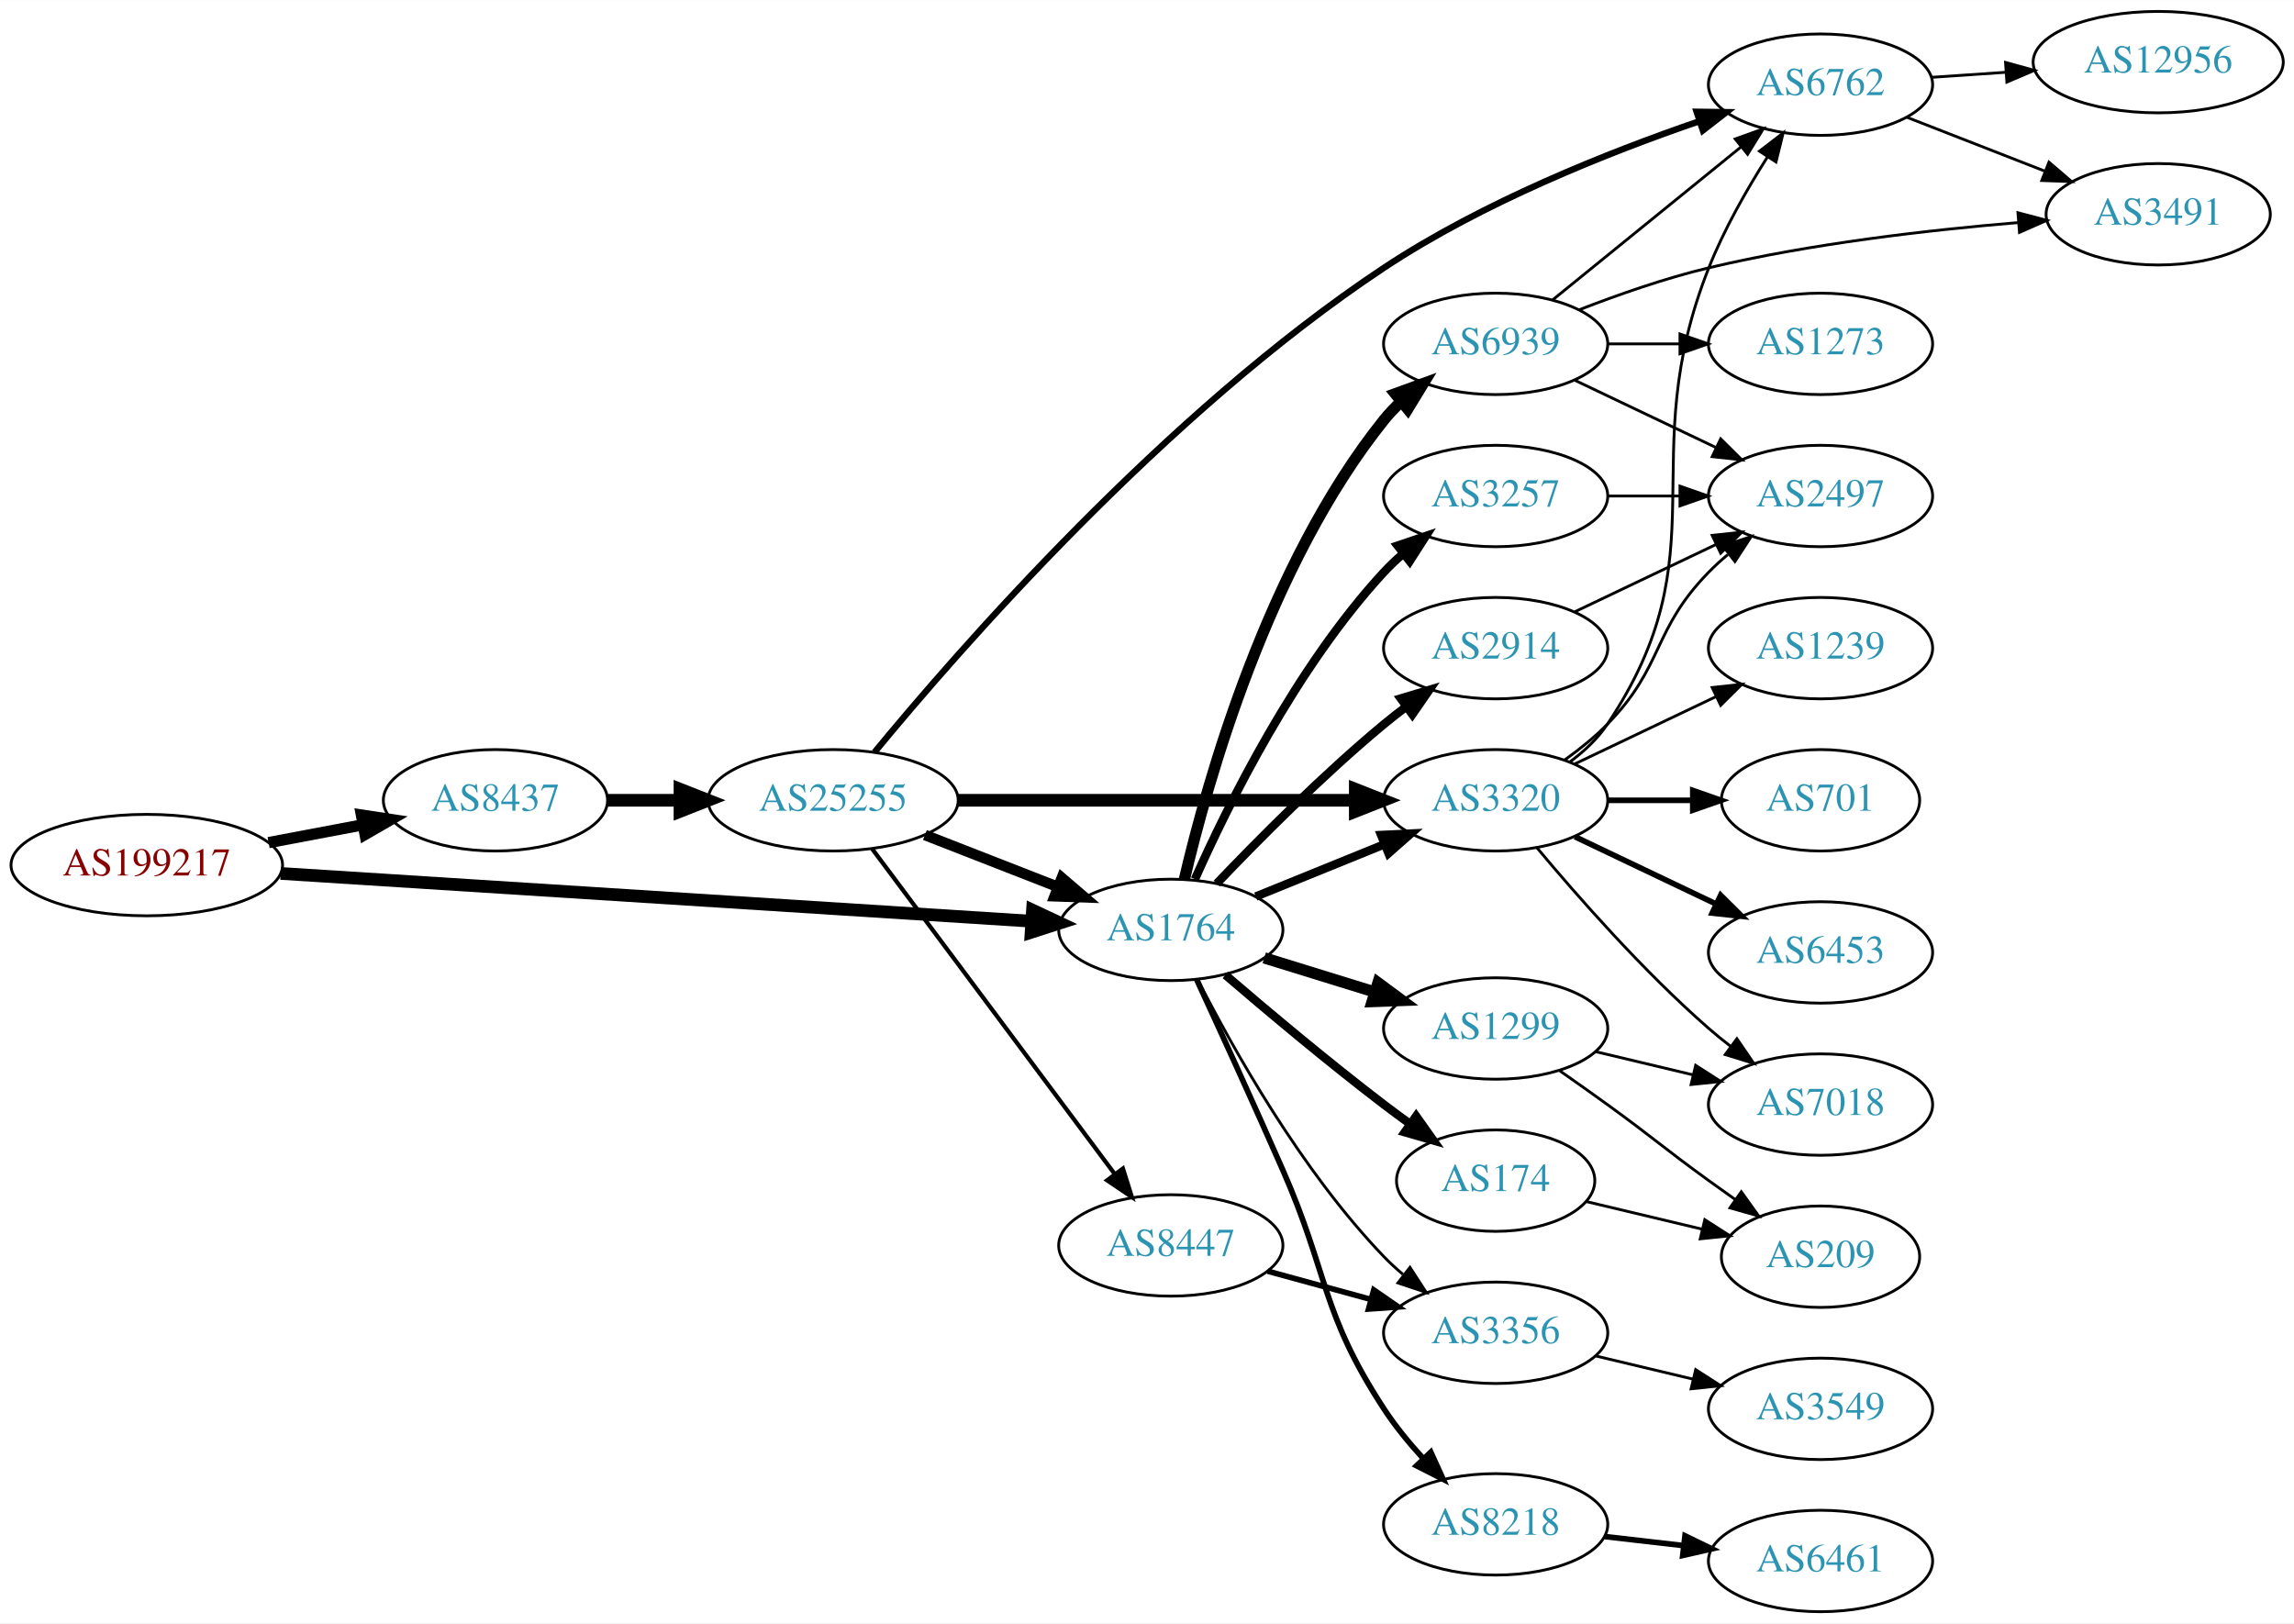
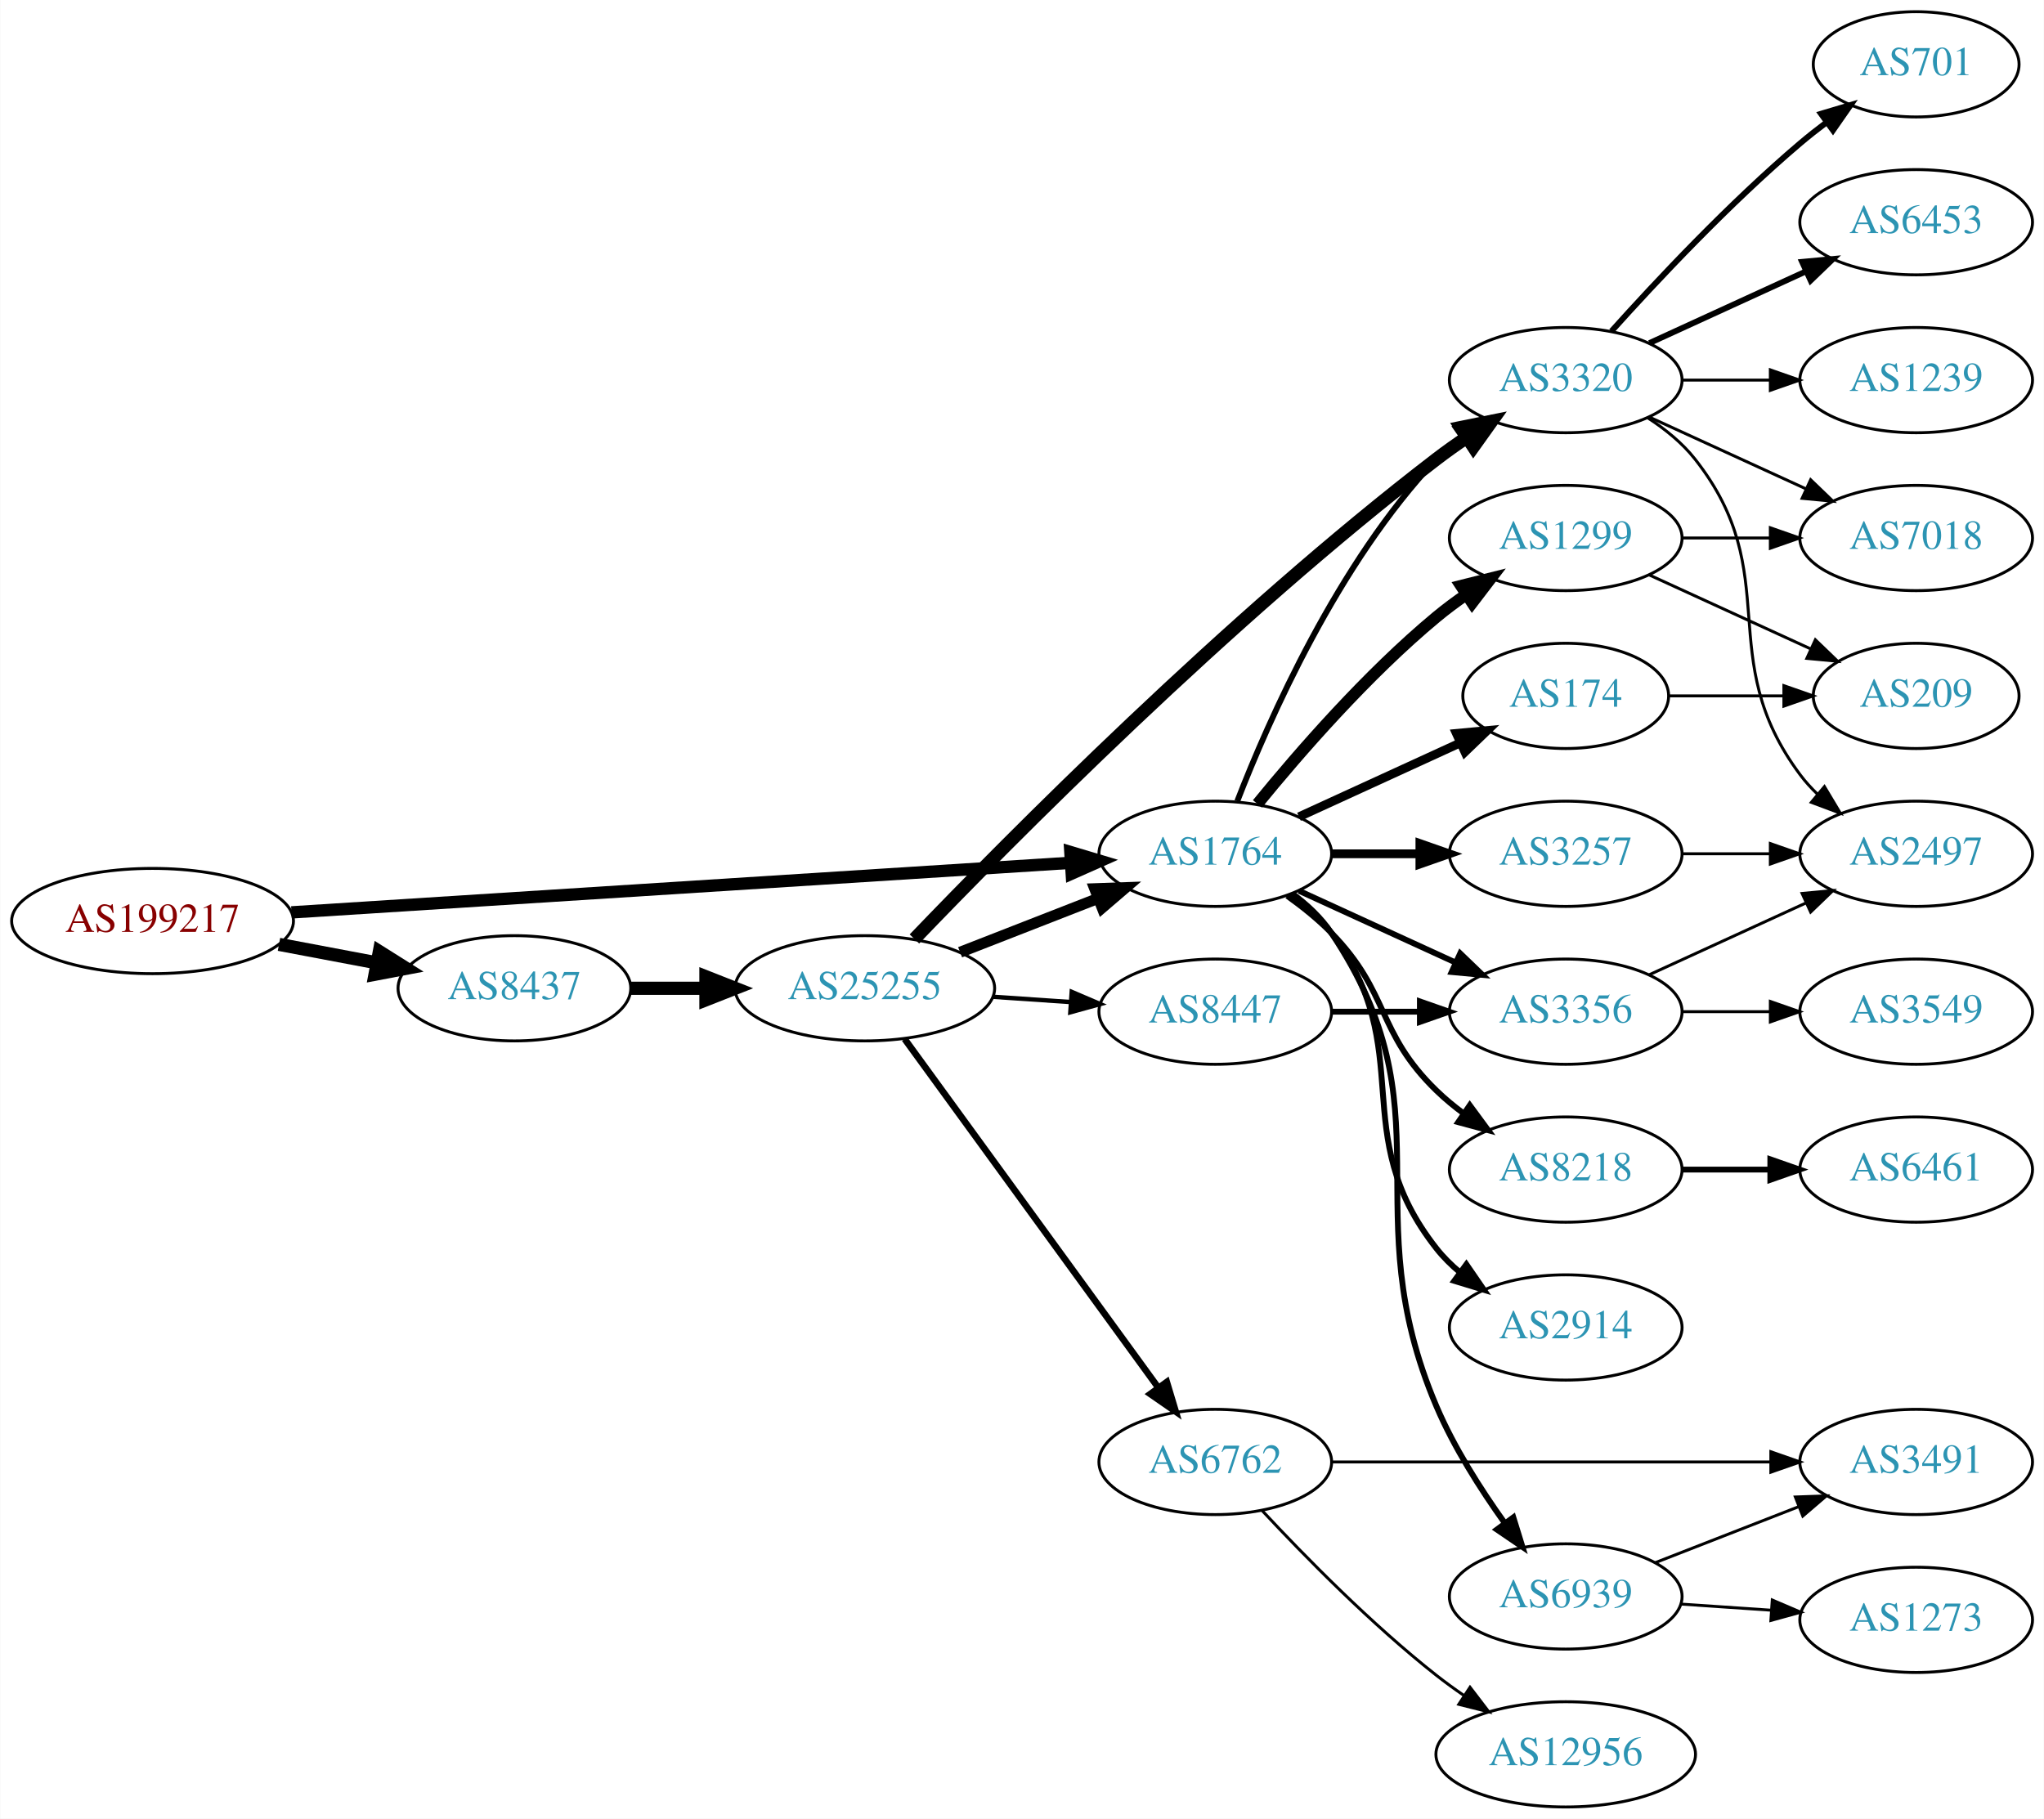
- <svg xmlns="http://www.w3.org/2000/svg" xmlns:xlink="http://www.w3.org/1999/xlink" width="814pt" height="576pt" viewBox="0.00 0.00 814.15 576.00">
-   <g id="graph0" class="graph" transform="scale(1 1) rotate(0) translate(4 572)">
-     <polygon fill="white" stroke="none" points="-4,4 -4,-572 810.148,-572 810.148,4 -4,4" />
+ <svg xmlns="http://www.w3.org/2000/svg" xmlns:xlink="http://www.w3.org/1999/xlink" width="699pt" height="622pt" viewBox="0.00 0.00 698.85 622.00">
+   <g id="graph0" class="graph" transform="scale(1 1) rotate(0) translate(4 618)">
+     <polygon fill="white" stroke="none" points="-4,4 -4,-618 694.855,-618 694.855,4 -4,4" />
    <g id="node1" class="node">
      <g id="a_node1">
        <a xlink:href="/asn/199217" xlink:title="AS199217 ~ IKARUS Security Software GmbH [AT]">
-           <ellipse fill="#ffffff" stroke="black" cx="48.096" cy="-265" rx="48.192" ry="18" />
-           <text text-anchor="middle" x="48.096" y="-261.3" font-family="Times,serif" font-size="14.00" fill="#880000">AS199217</text>
+           <ellipse fill="#ffffff" stroke="black" cx="48.096" cy="-303" rx="48.192" ry="18" />
+           <text text-anchor="middle" x="48.096" y="-299.3" font-family="Times,serif" font-size="14.00" fill="#880000">AS199217</text>
        </a>
      </g>
    </g>
    <g id="node2" class="node">
      <g id="a_node2">
        <a xlink:href="/asn/8437" xlink:title="AS8437 ~ Hutchison Drei Austria GmbH [AT]">
-           <ellipse fill="#ffffff" stroke="black" cx="171.838" cy="-288" rx="39.794" ry="18" />
-           <text text-anchor="middle" x="171.838" y="-284.3" font-family="Times,serif" font-size="14.00" fill="#2c94b3">AS8437</text>
+           <ellipse fill="#ffffff" stroke="black" cx="171.838" cy="-280" rx="39.794" ry="18" />
+           <text text-anchor="middle" x="171.838" y="-276.3" font-family="Times,serif" font-size="14.00" fill="#2c94b3">AS8437</text>
        </a>
      </g>
    </g>
    <g id="edge1" class="edge">
-       <path fill="none" stroke="black" stroke-width="4" d="M91.334,-272.98C102.165,-275.026 113.868,-277.237 124.877,-279.317" />
-       <polygon fill="black" stroke="black" stroke-width="4" points="124.272,-282.764 134.748,-281.182 125.571,-275.886 124.272,-282.764" />
+       <path fill="none" stroke="black" stroke-width="4.5" d="M91.334,-295.02C102.165,-292.974 113.868,-290.763 124.877,-288.683" />
+       <polygon fill="black" stroke="black" stroke-width="4.5" points="125.652,-292.544 134.748,-286.818 124.19,-284.806 125.652,-292.544" />
    </g>
    <g id="node3" class="node">
      <g id="a_node3">
        <a xlink:href="/asn/1764" xlink:title="AS1764 ~ NEXTLAYER-AS [AT]">
-           <ellipse fill="#ffffff" stroke="black" cx="411.523" cy="-242" rx="39.794" ry="18" />
-           <text text-anchor="middle" x="411.523" y="-238.3" font-family="Times,serif" font-size="14.00" fill="#2c94b3">AS1764</text>
+           <ellipse fill="#ffffff" stroke="black" cx="411.523" cy="-326" rx="39.794" ry="18" />
+           <text text-anchor="middle" x="411.523" y="-322.3" font-family="Times,serif" font-size="14.00" fill="#2c94b3">AS1764</text>
        </a>
      </g>
    </g>
    <g id="edge2" class="edge">
-       <path fill="none" stroke="black" stroke-width="4.5" d="M95.606,-262.04C164.246,-257.672 292.062,-249.538 361.896,-245.094" />
-       <polygon fill="black" stroke="black" stroke-width="4.5" points="362.446,-249.005 372.176,-244.44 361.946,-241.146 362.446,-249.005" />
+       <path fill="none" stroke="black" stroke-width="4.219" d="M95.606,-305.96C164.246,-310.328 292.062,-318.462 361.896,-322.906" />
+       <polygon fill="black" stroke="black" stroke-width="4.219" points="361.962,-326.609 372.176,-323.56 362.431,-319.241 361.962,-326.609" />
    </g>
    <g id="node4" class="node">
      <g id="a_node4">
        <a xlink:href="/asn/25255" xlink:title="AS25255 ~ ==&gt; TELE2 AUSTRIA &lt;== [AT]">
-           <ellipse fill="#ffffff" stroke="black" cx="291.681" cy="-288" rx="44.393" ry="18" />
-           <text text-anchor="middle" x="291.681" y="-284.3" font-family="Times,serif" font-size="14.00" fill="#2c94b3">AS25255</text>
+           <ellipse fill="#ffffff" stroke="black" cx="291.681" cy="-280" rx="44.393" ry="18" />
+           <text text-anchor="middle" x="291.681" y="-276.3" font-family="Times,serif" font-size="14.00" fill="#2c94b3">AS25255</text>
        </a>
      </g>
    </g>
    <g id="edge3" class="edge">
-       <path fill="none" stroke="black" stroke-width="4.5" d="M211.751,-288C219.853,-288 228.528,-288 237.055,-288" />
-       <polygon fill="black" stroke="black" stroke-width="4.5" points="237.332,-291.938 247.332,-288 237.332,-284.063 237.332,-291.938" />
-     </g>
-     <g id="node7" class="node">
-       <g id="a_node7">
-         <a xlink:href="/asn/3320" xlink:title="AS3320 ~ DTAG [DE]">
-           <ellipse fill="#ffffff" stroke="black" cx="526.816" cy="-288" rx="39.794" ry="18" />
-           <text text-anchor="middle" x="526.816" y="-284.3" font-family="Times,serif" font-size="14.00" fill="#2c94b3">AS3320</text>
-         </a>
-       </g>
-     </g>
-     <g id="edge14" class="edge">
-       <path fill="none" stroke="black" stroke-width="3" d="M441.699,-253.846C455.574,-259.48 472.352,-266.292 487.261,-272.346" />
-       <polygon fill="black" stroke="black" stroke-width="3" points="486.157,-275.675 496.739,-276.194 488.79,-269.189 486.157,-275.675" />
-     </g>
-     <g id="node8" class="node">
-       <g id="a_node8">
-         <a xlink:href="/asn/3356" xlink:title="AS3356 ~ Level 3 Parent, LLC [US]">
-           <ellipse fill="#ffffff" stroke="black" cx="526.816" cy="-99" rx="39.794" ry="18" />
-           <text text-anchor="middle" x="526.816" y="-95.3" font-family="Times,serif" font-size="14.00" fill="#2c94b3">AS3356</text>
-         </a>
-       </g>
-     </g>
-     <g id="edge16" class="edge">
-       <path fill="none" stroke="black" d="M421.063,-224.402C433.341,-200.3 457.771,-156.538 487.17,-126 489.245,-123.844 491.516,-121.753 493.884,-119.753" />
-       <polygon fill="black" stroke="black" points="496.405,-122.228 502.168,-113.337 492.119,-116.693 496.405,-122.228" />
-     </g>
-     <g id="node9" class="node">
-       <g id="a_node9">
-         <a xlink:href="/asn/3257" xlink:title="AS3257 ~ GTT [DE]">
-           <ellipse fill="#ffffff" stroke="black" cx="526.816" cy="-396" rx="39.794" ry="18" />
-           <text text-anchor="middle" x="526.816" y="-392.3" font-family="Times,serif" font-size="14.00" fill="#2c94b3">AS3257</text>
-         </a>
-       </g>
-     </g>
-     <g id="edge9" class="edge">
-       <path fill="none" stroke="black" stroke-width="3" d="M420.091,-259.996C431.71,-286.143 455.919,-335.197 487.17,-369 489.201,-371.197 491.44,-373.318 493.787,-375.339" />
-       <polygon fill="black" stroke="black" stroke-width="3" points="492,-378.384 502.032,-381.791 496.314,-372.872 492,-378.384" />
-     </g>
-     <g id="node10" class="node">
-       <g id="a_node10">
-         <a xlink:href="/asn/174" xlink:title="AS174 ~ Cogent Communications [US]">
-           <ellipse fill="#ffffff" stroke="black" cx="526.816" cy="-153" rx="35.194" ry="18" />
-           <text text-anchor="middle" x="526.816" y="-149.3" font-family="Times,serif" font-size="14.00" fill="#2c94b3">AS174</text>
-         </a>
-       </g>
-     </g>
-     <g id="edge10" class="edge">
-       <path fill="none" stroke="black" stroke-width="3" d="M430.887,-226.018C445.787,-213.23 467.477,-195.016 487.17,-180 490.143,-177.733 493.286,-175.415 496.444,-173.136" />
-       <polygon fill="black" stroke="black" stroke-width="3" points="498.597,-175.9 504.728,-167.26 494.547,-170.191 498.597,-175.9" />
-     </g>
-     <g id="node11" class="node">
-       <g id="a_node11">
-         <a xlink:href="/asn/8218" xlink:title="AS8218 ~ legacy Neotelecoms [FR]">
-           <ellipse fill="#ffffff" stroke="black" cx="526.816" cy="-31" rx="39.794" ry="18" />
-           <text text-anchor="middle" x="526.816" y="-27.3" font-family="Times,serif" font-size="14.00" fill="#2c94b3">AS8218</text>
-         </a>
-       </g>
-     </g>
-     <g id="edge11" class="edge">
-       <path fill="none" stroke="black" stroke-width="2" d="M420.651,-224.478C428.566,-207.334 440.874,-180.452 451.17,-157 467.661,-119.434 464.747,-106.357 487.17,-72 491.121,-65.946 496.012,-59.97 500.97,-54.532" />
-       <polygon fill="black" stroke="black" stroke-width="2" points="503.792,-56.646 508.182,-47.003 498.737,-51.804 503.792,-56.646" />
-     </g>
-     <g id="node12" class="node">
-       <g id="a_node12">
-         <a xlink:href="/asn/1299" xlink:title="AS1299 ~ Telia Carrier [EU]">
-           <ellipse fill="#ffffff" stroke="black" cx="526.816" cy="-207" rx="39.794" ry="18" />
-           <text text-anchor="middle" x="526.816" y="-203.3" font-family="Times,serif" font-size="14.00" fill="#2c94b3">AS1299</text>
-         </a>
-       </g>
-     </g>
-     <g id="edge12" class="edge">
-       <path fill="none" stroke="black" stroke-width="4" d="M444.685,-232.064C456.884,-228.295 470.958,-223.947 483.924,-219.942" />
-       <polygon fill="black" stroke="black" stroke-width="4" points="485.052,-223.257 493.573,-216.961 482.986,-216.569 485.052,-223.257" />
-     </g>
-     <g id="node13" class="node">
-       <g id="a_node13">
-         <a xlink:href="/asn/2914" xlink:title="AS2914 ~ NTT America, Inc. [US]">
-           <ellipse fill="#ffffff" stroke="black" cx="526.816" cy="-342" rx="39.794" ry="18" />
-           <text text-anchor="middle" x="526.816" y="-338.3" font-family="Times,serif" font-size="14.00" fill="#2c94b3">AS2914</text>
-         </a>
-       </g>
-     </g>
-     <g id="edge13" class="edge">
-       <path fill="none" stroke="black" stroke-width="3" d="M427.828,-258.455C442.441,-273.796 465.397,-296.956 487.17,-315 489.69,-317.089 492.367,-319.184 495.089,-321.233" />
-       <polygon fill="black" stroke="black" stroke-width="3" points="493.134,-324.139 503.282,-327.187 497.249,-318.477 493.134,-324.139" />
-     </g>
-     <g id="node14" class="node">
-       <g id="a_node14">
-         <a xlink:href="/asn/6939" xlink:title="AS6939 ~ Hurricane Electric LLC [US]">
-           <ellipse fill="#ffffff" stroke="black" cx="526.816" cy="-450" rx="39.794" ry="18" />
-           <text text-anchor="middle" x="526.816" y="-446.3" font-family="Times,serif" font-size="14.00" fill="#2c94b3">AS6939</text>
-         </a>
-       </g>
-     </g>
-     <g id="edge15" class="edge">
-       <path fill="none" stroke="black" stroke-width="4" d="M416.339,-259.923C424.426,-294.539 446.013,-371.695 487.17,-423 488.994,-425.274 491.059,-427.439 493.263,-429.479" />
-       <polygon fill="black" stroke="black" stroke-width="4" points="491.182,-432.299 501.138,-435.922 495.615,-426.882 491.182,-432.299" />
-     </g>
-     <g id="edge5" class="edge">
-       <path fill="none" stroke="black" stroke-width="3.75" d="M324.26,-275.673C338.689,-270.04 355.929,-263.311 371.19,-257.354" />
-       <polygon fill="black" stroke="black" stroke-width="3.75" points="372.841,-260.466 380.884,-253.57 370.296,-253.946 372.841,-260.466" />
+       <path fill="none" stroke="black" stroke-width="4.5" d="M211.751,-280C219.853,-280 228.528,-280 237.055,-280" />
+       <polygon fill="black" stroke="black" stroke-width="4.5" points="237.332,-283.938 247.332,-280 237.332,-276.063 237.332,-283.938" />
    </g>
    <g id="node5" class="node">
      <g id="a_node5">
-         <a xlink:href="/asn/8447" xlink:title="AS8447 ~ A1 Telekom Austria AG [AT]">
-           <ellipse fill="#ffffff" stroke="black" cx="411.523" cy="-130" rx="39.794" ry="18" />
-           <text text-anchor="middle" x="411.523" y="-126.3" font-family="Times,serif" font-size="14.00" fill="#2c94b3">AS8447</text>
-         </a>
-       </g>
+         <a xlink:href="/asn/3320" xlink:title="AS3320 ~ DTAG [DE]">
+           <ellipse fill="#ffffff" stroke="black" cx="531.366" cy="-488" rx="39.794" ry="18" />
+           <text text-anchor="middle" x="531.366" y="-484.3" font-family="Times,serif" font-size="14.00" fill="#2c94b3">AS3320</text>
+         </a>
+       </g>
+     </g>
+     <g id="edge22" class="edge">
+       <path fill="none" stroke="black" stroke-width="2" d="M419.046,-343.994C429.797,-371.728 453.454,-425.429 487.17,-461 489.755,-463.728 492.673,-466.294 495.741,-468.677" />
+       <polygon fill="black" stroke="black" stroke-width="2" points="493.895,-471.658 504.09,-474.543 497.92,-465.93 493.895,-471.658" />
+     </g>
+     <g id="node15" class="node">
+       <g id="a_node15">
+         <a xlink:href="/asn/174" xlink:title="AS174 ~ Cogent Communications [US]">
+           <ellipse fill="#ffffff" stroke="black" cx="531.366" cy="-380" rx="35.194" ry="18" />
+           <text text-anchor="middle" x="531.366" y="-376.3" font-family="Times,serif" font-size="14.00" fill="#2c94b3">AS174</text>
+         </a>
+       </g>
+     </g>
+     <g id="edge15" class="edge">
+       <path fill="none" stroke="black" stroke-width="3" d="M440.152,-338.661C456.568,-346.183 477.55,-355.798 495.147,-363.861" />
+       <polygon fill="black" stroke="black" stroke-width="3" points="493.975,-367.174 504.524,-368.158 496.891,-360.811 493.975,-367.174" />
+     </g>
+     <g id="node16" class="node">
+       <g id="a_node16">
+         <a xlink:href="/asn/3257" xlink:title="AS3257 ~ GTT [DE]">
+           <ellipse fill="#ffffff" stroke="black" cx="531.366" cy="-326" rx="39.794" ry="18" />
+           <text text-anchor="middle" x="531.366" y="-322.3" font-family="Times,serif" font-size="14.00" fill="#2c94b3">AS3257</text>
+         </a>
+       </g>
+     </g>
+     <g id="edge16" class="edge">
+       <path fill="none" stroke="black" stroke-width="3" d="M451.436,-326C460.989,-326 471.339,-326 481.301,-326" />
+       <polygon fill="black" stroke="black" stroke-width="3" points="481.494,-329.5 491.494,-326 481.494,-322.5 481.494,-329.5" />
+     </g>
+     <g id="node17" class="node">
+       <g id="a_node17">
+         <a xlink:href="/asn/8218" xlink:title="AS8218 ~ legacy Neotelecoms [FR]">
+           <ellipse fill="#ffffff" stroke="black" cx="531.366" cy="-218" rx="39.794" ry="18" />
+           <text text-anchor="middle" x="531.366" y="-214.3" font-family="Times,serif" font-size="14.00" fill="#2c94b3">AS8218</text>
+         </a>
+       </g>
+     </g>
+     <g id="edge17" class="edge">
+       <path fill="none" stroke="black" stroke-width="2" d="M436.117,-311.611C441.373,-307.852 446.705,-303.563 451.17,-299 471.342,-278.383 466.476,-265.094 487.17,-245 490.015,-242.237 493.189,-239.614 496.489,-237.166" />
+       <polygon fill="black" stroke="black" stroke-width="2" points="498.554,-239.994 504.837,-231.462 494.605,-234.214 498.554,-239.994" />
+     </g>
+     <g id="node18" class="node">
+       <g id="a_node18">
+         <a xlink:href="/asn/1299" xlink:title="AS1299 ~ Telia Carrier [EU]">
+           <ellipse fill="#ffffff" stroke="black" cx="531.366" cy="-434" rx="39.794" ry="18" />
+           <text text-anchor="middle" x="531.366" y="-430.3" font-family="Times,serif" font-size="14.00" fill="#2c94b3">AS1299</text>
+         </a>
+       </g>
+     </g>
+     <g id="edge18" class="edge">
+       <path fill="none" stroke="black" stroke-width="4" d="M425.942,-343.065C440.057,-360.375 463.471,-387.345 487.17,-407 490.386,-409.668 493.886,-412.27 497.457,-414.741" />
+       <polygon fill="black" stroke="black" stroke-width="4" points="495.535,-417.666 505.813,-420.236 499.381,-411.817 495.535,-417.666" />
+     </g>
+     <g id="node19" class="node">
+       <g id="a_node19">
+         <a xlink:href="/asn/2914" xlink:title="AS2914 ~ NTT America, Inc. [US]">
+           <ellipse fill="#ffffff" stroke="black" cx="531.366" cy="-164" rx="39.794" ry="18" />
+           <text text-anchor="middle" x="531.366" y="-160.3" font-family="Times,serif" font-size="14.00" fill="#2c94b3">AS2914</text>
+         </a>
+       </g>
+     </g>
+     <g id="edge19" class="edge">
+       <path fill="none" stroke="black" stroke-width="2" d="M437.454,-312.118C442.53,-308.389 447.448,-303.984 451.17,-299 481.441,-258.458 455.871,-230.754 487.17,-191 489.495,-188.047 492.238,-185.33 495.197,-182.853" />
+       <polygon fill="black" stroke="black" stroke-width="2" points="497.39,-185.585 503.394,-176.855 493.257,-179.936 497.39,-185.585" />
+     </g>
+     <g id="node20" class="node">
+       <g id="a_node20">
+         <a xlink:href="/asn/6939" xlink:title="AS6939 ~ Hurricane Electric LLC [US]">
+           <ellipse fill="#ffffff" stroke="black" cx="531.366" cy="-72" rx="39.794" ry="18" />
+           <text text-anchor="middle" x="531.366" y="-68.3" font-family="Times,serif" font-size="14.00" fill="#2c94b3">AS6939</text>
+         </a>
+       </g>
+     </g>
+     <g id="edge20" class="edge">
+       <path fill="none" stroke="black" stroke-width="2" d="M437.842,-312.393C442.898,-308.649 447.71,-304.169 451.17,-299 492.194,-237.706 458.271,-204.859 487.17,-137 493.135,-122.993 502.185,-108.76 510.462,-97.198" />
+       <polygon fill="black" stroke="black" stroke-width="2" points="513.448,-99.047 516.578,-88.925 507.819,-94.886 513.448,-99.047" />
+     </g>
+     <g id="node21" class="node">
+       <g id="a_node21">
+         <a xlink:href="/asn/3356" xlink:title="AS3356 ~ Level 3 Parent, LLC [US]">
+           <ellipse fill="#ffffff" stroke="black" cx="531.366" cy="-272" rx="39.794" ry="18" />
+           <text text-anchor="middle" x="531.366" y="-268.3" font-family="Times,serif" font-size="14.00" fill="#2c94b3">AS3356</text>
+         </a>
+       </g>
+     </g>
+     <g id="edge21" class="edge">
+       <path fill="none" stroke="black" stroke-width="2" d="M440.152,-313.339C456.109,-306.027 476.379,-296.739 493.662,-288.819" />
+       <polygon fill="black" stroke="black" stroke-width="2" points="495.277,-291.929 502.91,-284.581 492.361,-285.565 495.277,-291.929" />
+     </g>
+     <g id="edge6" class="edge">
+       <path fill="none" stroke="black" stroke-width="3.75" d="M324.26,-292.327C338.689,-297.96 355.929,-304.689 371.19,-310.646" />
+       <polygon fill="black" stroke="black" stroke-width="3.75" points="370.296,-314.054 380.884,-314.43 372.841,-307.534 370.296,-314.054" />
    </g>
    <g id="edge4" class="edge">
-       <path fill="none" stroke="black" stroke-width="1.5" d="M305.516,-270.79C326.325,-242.891 367.521,-187.656 391.666,-155.283" />
-       <polygon fill="black" stroke="black" stroke-width="1.5" points="394.53,-157.297 397.703,-147.188 388.919,-153.112 394.53,-157.297" />
+       <path fill="none" stroke="black" stroke-width="4.5" d="M308.634,-296.869C340.693,-330.293 415.971,-406.417 487.17,-461 490.486,-463.542 494.049,-466.066 497.656,-468.491" />
+       <polygon fill="black" stroke="black" stroke-width="4.5" points="495.521,-471.799 506.054,-473.934 499.804,-465.191 495.521,-471.799" />
    </g>
    <g id="node6" class="node">
      <g id="a_node6">
        <a xlink:href="/asn/6762" xlink:title="AS6762 ~ TELECOM ITALIA SPARKLE S.p.A. [IT]">
-           <ellipse fill="#ffffff" stroke="black" cx="642.109" cy="-542" rx="39.794" ry="18" />
-           <text text-anchor="middle" x="642.109" y="-538.3" font-family="Times,serif" font-size="14.00" fill="#2c94b3">AS6762</text>
-         </a>
-       </g>
-     </g>
-     <g id="edge6" class="edge">
-       <path fill="none" stroke="black" stroke-width="2.25" d="M306.365,-305.05C335.988,-341.031 409.66,-425.628 487.17,-477 522.233,-500.239 566.962,-518.006 599.159,-529.044" />
-       <polygon fill="black" stroke="black" stroke-width="2.25" points="598.13,-532.39 608.724,-532.252 600.356,-525.754 598.13,-532.39" />
+           <ellipse fill="#ffffff" stroke="black" cx="411.523" cy="-118" rx="39.794" ry="18" />
+           <text text-anchor="middle" x="411.523" y="-114.3" font-family="Times,serif" font-size="14.00" fill="#2c94b3">AS6762</text>
+         </a>
+       </g>
+     </g>
+     <g id="edge5" class="edge">
+       <path fill="none" stroke="black" stroke-width="2.25" d="M305.292,-262.663C326.113,-234.04 367.775,-176.767 391.964,-143.514" />
+       <polygon fill="black" stroke="black" stroke-width="2.25" points="394.95,-145.358 398.003,-135.212 389.29,-141.24 394.95,-145.358" />
+     </g>
+     <g id="node7" class="node">
+       <g id="a_node7">
+         <a xlink:href="/asn/8447" xlink:title="AS8447 ~ A1 Telekom Austria AG [AT]">
+           <ellipse fill="#ffffff" stroke="black" cx="411.523" cy="-272" rx="39.794" ry="18" />
+           <text text-anchor="middle" x="411.523" y="-268.3" font-family="Times,serif" font-size="14.00" fill="#2c94b3">AS8447</text>
+         </a>
+       </g>
    </g>
    <g id="edge7" class="edge">
-       <path fill="none" stroke="black" stroke-width="4.5" d="M335.985,-288C375.924,-288 435.159,-288 476.813,-288" />
-       <polygon fill="black" stroke="black" stroke-width="4.5" points="477.003,-291.938 487.002,-288 477.002,-284.063 477.003,-291.938" />
+       <path fill="none" stroke="black" stroke-width="1.5" d="M335.558,-277.089C344.166,-276.505 353.27,-275.887 362.053,-275.291" />
+       <polygon fill="black" stroke="black" stroke-width="1.5" points="362.428,-278.773 372.168,-274.604 361.953,-271.789 362.428,-278.773" />
+     </g>
+     <g id="node8" class="node">
+       <g id="a_node8">
+         <a xlink:href="/asn/701" xlink:title="AS701 ~ UUNET [US]">
+           <ellipse fill="#ffffff" stroke="black" cx="651.208" cy="-596" rx="35.194" ry="18" />
+           <text text-anchor="middle" x="651.208" y="-592.3" font-family="Times,serif" font-size="14.00" fill="#2c94b3">AS701</text>
+         </a>
+       </g>
    </g>
    <g id="edge8" class="edge">
-       <path fill="none" stroke="black" stroke-width="2" d="M445.902,-120.867C457.324,-117.741 470.274,-114.198 482.373,-110.887" />
-       <polygon fill="black" stroke="black" stroke-width="2" points="483.563,-114.19 492.284,-108.175 481.715,-107.439 483.563,-114.19" />
-     </g>
-     <g id="node16" class="node">
-       <g id="a_node16">
+       <path fill="none" stroke="black" stroke-width="2" d="M547.012,-504.725C562.313,-521.765 587.41,-548.523 611.562,-569 614.414,-571.418 617.479,-573.833 620.59,-576.169" />
+       <polygon fill="black" stroke="black" stroke-width="2" points="618.663,-579.095 628.818,-582.116 622.764,-573.422 618.663,-579.095" />
+     </g>
+     <g id="node9" class="node">
+       <g id="a_node9">
+         <a xlink:href="/asn/6453" xlink:title="AS6453 ~ TATA COMMUNICATIONS (AMERICA) INC [US]">
+           <ellipse fill="#ffffff" stroke="black" cx="651.208" cy="-542" rx="39.794" ry="18" />
+           <text text-anchor="middle" x="651.208" y="-538.3" font-family="Times,serif" font-size="14.00" fill="#2c94b3">AS6453</text>
+         </a>
+       </g>
+     </g>
+     <g id="edge9" class="edge">
+       <path fill="none" stroke="black" stroke-width="2" d="M559.994,-500.661C575.951,-507.973 596.222,-517.261 613.505,-525.181" />
+       <polygon fill="black" stroke="black" stroke-width="2" points="612.203,-528.435 622.752,-529.419 615.12,-522.071 612.203,-528.435" />
+     </g>
+     <g id="node10" class="node">
+       <g id="a_node10">
+         <a xlink:href="/asn/7018" xlink:title="AS7018 ~ AT&amp;T Services, Inc. [US]">
+           <ellipse fill="#ffffff" stroke="black" cx="651.208" cy="-434" rx="39.794" ry="18" />
+           <text text-anchor="middle" x="651.208" y="-430.3" font-family="Times,serif" font-size="14.00" fill="#2c94b3">AS7018</text>
+         </a>
+       </g>
+     </g>
+     <g id="edge10" class="edge">
+       <path fill="none" stroke="black" d="M559.994,-475.339C575.951,-468.027 596.222,-458.739 613.505,-450.819" />
+       <polygon fill="black" stroke="black" points="615.12,-453.929 622.752,-446.581 612.203,-447.565 615.12,-453.929" />
+     </g>
+     <g id="node11" class="node">
+       <g id="a_node11">
+         <a xlink:href="/asn/1239" xlink:title="AS1239 ~ Sprint [US]">
+           <ellipse fill="#ffffff" stroke="black" cx="651.208" cy="-488" rx="39.794" ry="18" />
+           <text text-anchor="middle" x="651.208" y="-484.3" font-family="Times,serif" font-size="14.00" fill="#2c94b3">AS1239</text>
+         </a>
+       </g>
+     </g>
+     <g id="edge11" class="edge">
+       <path fill="none" stroke="black" d="M571.278,-488C580.832,-488 591.181,-488 601.144,-488" />
+       <polygon fill="black" stroke="black" points="601.336,-491.5 611.336,-488 601.336,-484.5 601.336,-491.5" />
+     </g>
+     <g id="node12" class="node">
+       <g id="a_node12">
+         <a xlink:href="/asn/2497" xlink:title="AS2497 ~ Internet Initiative Japan Inc. [JP]">
+           <ellipse fill="#ffffff" stroke="black" cx="651.208" cy="-326" rx="39.794" ry="18" />
+           <text text-anchor="middle" x="651.208" y="-322.3" font-family="Times,serif" font-size="14.00" fill="#2c94b3">AS2497</text>
+         </a>
+       </g>
+     </g>
+     <g id="edge12" class="edge">
+       <path fill="none" stroke="black" d="M559.337,-475.145C565.326,-471.28 571.185,-466.559 575.562,-461 606.86,-421.246 581.29,-393.542 611.562,-353 613.306,-350.664 615.314,-348.455 617.477,-346.383" />
+       <polygon fill="black" stroke="black" points="619.836,-348.973 625.277,-339.882 615.355,-343.595 619.836,-348.973" />
+     </g>
+     <g id="node13" class="node">
+       <g id="a_node13">
+         <a xlink:href="/asn/3491" xlink:title="AS3491 ~ PCCW Global, Inc. [US]">
+           <ellipse fill="#ffffff" stroke="black" cx="651.208" cy="-118" rx="39.794" ry="18" />
+           <text text-anchor="middle" x="651.208" y="-114.3" font-family="Times,serif" font-size="14.00" fill="#2c94b3">AS3491</text>
+         </a>
+       </g>
+     </g>
+     <g id="edge13" class="edge">
+       <path fill="none" stroke="black" d="M451.24,-118C492.159,-118 556.799,-118 601.233,-118" />
+       <polygon fill="black" stroke="black" points="601.508,-121.5 611.508,-118 601.508,-114.5 601.508,-121.5" />
+     </g>
+     <g id="node14" class="node">
+       <g id="a_node14">
        <a xlink:href="/asn/12956" xlink:title="AS12956 ~ TELXIUS [ES]">
-           <ellipse fill="#ffffff" stroke="black" cx="761.952" cy="-550" rx="44.393" ry="18" />
-           <text text-anchor="middle" x="761.952" y="-546.3" font-family="Times,serif" font-size="14.00" fill="#2c94b3">AS12956</text>
-         </a>
-       </g>
-     </g>
-     <g id="edge18" class="edge">
-       <path fill="none" stroke="black" d="M681.369,-544.597C689.865,-545.174 699.018,-545.795 707.985,-546.404" />
-       <polygon fill="black" stroke="black" points="707.77,-549.898 717.984,-547.083 708.244,-542.914 707.77,-549.898" />
-     </g>
-     <g id="node17" class="node">
-       <g id="a_node17">
-         <a xlink:href="/asn/3491" xlink:title="AS3491 ~ PCCW Global, Inc. [US]">
-           <ellipse fill="#ffffff" stroke="black" cx="761.952" cy="-496" rx="39.794" ry="18" />
-           <text text-anchor="middle" x="761.952" y="-492.3" font-family="Times,serif" font-size="14.00" fill="#2c94b3">AS3491</text>
-         </a>
-       </g>
-     </g>
-     <g id="edge19" class="edge">
-       <path fill="none" stroke="black" d="M672.846,-530.392C687.639,-524.618 705.717,-517.561 721.638,-511.346" />
-       <polygon fill="black" stroke="black" points="723.182,-514.501 731.224,-507.604 720.636,-507.98 723.182,-514.501" />
+           <ellipse fill="#ffffff" stroke="black" cx="531.366" cy="-18" rx="44.393" ry="18" />
+           <text text-anchor="middle" x="531.366" y="-14.3" font-family="Times,serif" font-size="14.00" fill="#2c94b3">AS12956</text>
+         </a>
+       </g>
+     </g>
+     <g id="edge14" class="edge">
+       <path fill="none" stroke="black" d="M427.62,-101.288C442.086,-85.765 464.943,-62.481 487.17,-45 490.124,-42.676 493.288,-40.38 496.51,-38.166" />
+       <polygon fill="black" stroke="black" points="498.641,-40.954 505.074,-32.536 494.795,-35.105 498.641,-40.954" />
+     </g>
+     <g id="edge23" class="edge">
+       <path fill="none" stroke="black" stroke-width="2" d="M451.436,-272C460.989,-272 471.339,-272 481.301,-272" />
+       <polygon fill="black" stroke="black" stroke-width="2" points="481.494,-275.5 491.494,-272 481.494,-268.5 481.494,-275.5" />
+     </g>
+     <g id="node24" class="node">
+       <g id="a_node24">
+         <a xlink:href="/asn/209" xlink:title="AS209 ~ CenturyLink Communications, LLC [US]">
+           <ellipse fill="#ffffff" stroke="black" cx="651.208" cy="-380" rx="35.194" ry="18" />
+           <text text-anchor="middle" x="651.208" y="-376.3" font-family="Times,serif" font-size="14.00" fill="#2c94b3">AS209</text>
+         </a>
+       </g>
+     </g>
+     <g id="edge32" class="edge">
+       <path fill="none" stroke="black" d="M566.767,-380C578.989,-380 592.924,-380 605.86,-380" />
+       <polygon fill="black" stroke="black" points="605.967,-383.5 615.967,-380 605.967,-376.5 605.967,-383.5" />
+     </g>
+     <g id="edge31" class="edge">
+       <path fill="none" stroke="black" d="M571.278,-326C580.832,-326 591.181,-326 601.144,-326" />
+       <polygon fill="black" stroke="black" points="601.336,-329.5 611.336,-326 601.336,-322.5 601.336,-329.5" />
+     </g>
+     <g id="node23" class="node">
+       <g id="a_node23">
+         <a xlink:href="/asn/6461" xlink:title="AS6461 ~ Zayo Bandwidth [US]">
+           <ellipse fill="#ffffff" stroke="black" cx="651.208" cy="-218" rx="39.794" ry="18" />
+           <text text-anchor="middle" x="651.208" y="-214.3" font-family="Times,serif" font-size="14.00" fill="#2c94b3">AS6461</text>
+         </a>
+       </g>
    </g>
    <g id="edge26" class="edge">
-       <path fill="none" stroke="black" d="M553.135,-301.607C558.191,-305.351 563.003,-309.831 566.463,-315 607.487,-376.294 575.273,-408.438 602.463,-477 607.847,-490.578 615.851,-504.631 623.18,-516.182" />
-       <polygon fill="black" stroke="black" points="620.448,-518.398 628.851,-524.852 626.306,-514.567 620.448,-518.398" />
-     </g>
-     <g id="node19" class="node">
-       <g id="a_node19">
-         <a xlink:href="/asn/7018" xlink:title="AS7018 ~ AT&amp;T Services, Inc. [US]">
-           <ellipse fill="#ffffff" stroke="black" cx="642.109" cy="-180" rx="39.794" ry="18" />
-           <text text-anchor="middle" x="642.109" y="-176.3" font-family="Times,serif" font-size="14.00" fill="#2c94b3">AS7018</text>
-         </a>
-       </g>
-     </g>
-     <g id="edge21" class="edge">
-       <path fill="none" stroke="black" d="M541.446,-271.183C555.729,-254.071 579.275,-227.255 602.463,-207 604.928,-204.846 607.567,-202.706 610.264,-200.628" />
-       <polygon fill="black" stroke="black" points="612.437,-203.375 618.418,-194.63 608.289,-197.736 612.437,-203.375" />
-     </g>
-     <g id="node20" class="node">
-       <g id="a_node20">
-         <a xlink:href="/asn/2497" xlink:title="AS2497 ~ Internet Initiative Japan Inc. [JP]">
-           <ellipse fill="#ffffff" stroke="black" cx="642.109" cy="-396" rx="39.794" ry="18" />
-           <text text-anchor="middle" x="642.109" y="-392.3" font-family="Times,serif" font-size="14.00" fill="#2c94b3">AS2497</text>
-         </a>
-       </g>
-     </g>
-     <g id="edge22" class="edge">
-       <path fill="none" stroke="black" d="M551.41,-302.389C556.666,-306.148 561.998,-310.437 566.463,-315 586.635,-335.617 582.29,-348.383 602.463,-369 604.555,-371.139 606.839,-373.218 609.215,-375.21" />
-       <polygon fill="black" stroke="black" points="607.459,-378.275 617.515,-381.611 611.734,-372.732 607.459,-378.275" />
-     </g>
-     <g id="node21" class="node">
-       <g id="a_node21">
-         <a xlink:href="/asn/1239" xlink:title="AS1239 ~ Sprint [US]">
-           <ellipse fill="#ffffff" stroke="black" cx="642.109" cy="-342" rx="39.794" ry="18" />
-           <text text-anchor="middle" x="642.109" y="-338.3" font-family="Times,serif" font-size="14.00" fill="#2c94b3">AS1239</text>
-         </a>
-       </g>
-     </g>
-     <g id="edge23" class="edge">
-       <path fill="none" stroke="black" d="M554.953,-300.934C569.946,-308.081 588.767,-317.052 604.991,-324.785" />
-       <polygon fill="black" stroke="black" points="603.661,-328.028 614.194,-329.171 606.673,-321.709 603.661,-328.028" />
+       <path fill="none" stroke="black" stroke-width="2" d="M571.278,-218C580.832,-218 591.181,-218 601.144,-218" />
+       <polygon fill="black" stroke="black" stroke-width="2" points="601.336,-221.5 611.336,-218 601.336,-214.5 601.336,-221.5" />
+     </g>
+     <g id="edge27" class="edge">
+       <path fill="none" stroke="black" d="M571.278,-434C580.832,-434 591.181,-434 601.144,-434" />
+       <polygon fill="black" stroke="black" points="601.336,-437.5 611.336,-434 601.336,-430.5 601.336,-437.5" />
+     </g>
+     <g id="edge28" class="edge">
+       <path fill="none" stroke="black" d="M559.994,-421.339C576.411,-413.817 597.392,-404.202 614.989,-396.139" />
+       <polygon fill="black" stroke="black" points="616.734,-399.189 624.366,-391.842 613.817,-392.826 616.734,-399.189" />
+     </g>
+     <g id="edge29" class="edge">
+       <path fill="none" stroke="black" d="M562.102,-83.608C576.896,-89.382 594.973,-96.439 610.895,-102.654" />
+       <polygon fill="black" stroke="black" points="609.893,-106.02 620.481,-106.396 612.438,-99.499 609.893,-106.02" />
+     </g>
+     <g id="node25" class="node">
+       <g id="a_node25">
+         <a xlink:href="/asn/1273" xlink:title="AS1273 ~ Vodafone Group PLC [EU]">
+           <ellipse fill="#ffffff" stroke="black" cx="651.208" cy="-64" rx="39.794" ry="18" />
+           <text text-anchor="middle" x="651.208" y="-60.3" font-family="Times,serif" font-size="14.00" fill="#2c94b3">AS1273</text>
+         </a>
+       </g>
+     </g>
+     <g id="edge30" class="edge">
+       <path fill="none" stroke="black" d="M570.626,-69.403C580.505,-68.732 591.271,-68.001 601.601,-67.3" />
+       <polygon fill="black" stroke="black" points="601.997,-70.781 611.737,-66.612 601.523,-63.797 601.997,-70.781" />
+     </g>
+     <g id="edge25" class="edge">
+       <path fill="none" stroke="black" d="M559.994,-284.661C575.951,-291.973 596.222,-301.261 613.505,-309.181" />
+       <polygon fill="black" stroke="black" points="612.203,-312.435 622.752,-313.419 615.12,-306.071 612.203,-312.435" />
    </g>
    <g id="node22" class="node">
      <g id="a_node22">
-         <a xlink:href="/asn/701" xlink:title="AS701 ~ UUNET [US]">
-           <ellipse fill="#ffffff" stroke="black" cx="642.109" cy="-288" rx="35.194" ry="18" />
-           <text text-anchor="middle" x="642.109" y="-284.3" font-family="Times,serif" font-size="14.00" fill="#2c94b3">AS701</text>
+         <a xlink:href="/asn/3549" xlink:title="AS3549 ~ Level 3 Parent, LLC [US]">
+           <ellipse fill="#ffffff" stroke="black" cx="651.208" cy="-272" rx="39.794" ry="18" />
+           <text text-anchor="middle" x="651.208" y="-268.3" font-family="Times,serif" font-size="14.00" fill="#2c94b3">AS3549</text>
        </a>
      </g>
    </g>
    <g id="edge24" class="edge">
-       <path fill="none" stroke="black" stroke-width="2" d="M566.488,-288C576.194,-288 586.684,-288 596.647,-288" />
-       <polygon fill="black" stroke="black" stroke-width="2" points="596.784,-291.5 606.783,-288 596.783,-284.5 596.784,-291.5" />
-     </g>
-     <g id="node23" class="node">
-       <g id="a_node23">
-         <a xlink:href="/asn/6453" xlink:title="AS6453 ~ TATA COMMUNICATIONS (AMERICA) INC [US]">
-           <ellipse fill="#ffffff" stroke="black" cx="642.109" cy="-234" rx="39.794" ry="18" />
-           <text text-anchor="middle" x="642.109" y="-230.3" font-family="Times,serif" font-size="14.00" fill="#2c94b3">AS6453</text>
-         </a>
-       </g>
-     </g>
-     <g id="edge25" class="edge">
-       <path fill="none" stroke="black" stroke-width="2" d="M554.953,-275.066C569.946,-267.919 588.767,-258.948 604.991,-251.215" />
-       <polygon fill="black" stroke="black" stroke-width="2" points="606.673,-254.291 614.194,-246.829 603.661,-247.972 606.673,-254.291" />
-     </g>
-     <g id="node15" class="node">
-       <g id="a_node15">
-         <a xlink:href="/asn/3549" xlink:title="AS3549 ~ Level 3 Parent, LLC [US]">
-           <ellipse fill="#ffffff" stroke="black" cx="642.109" cy="-72" rx="39.794" ry="18" />
-           <text text-anchor="middle" x="642.109" y="-68.3" font-family="Times,serif" font-size="14.00" fill="#2c94b3">AS3549</text>
-         </a>
-       </g>
-     </g>
-     <g id="edge17" class="edge">
-       <path fill="none" stroke="black" d="M562.423,-90.752C573.295,-88.162 585.449,-85.265 596.891,-82.538" />
-       <polygon fill="black" stroke="black" points="597.798,-85.92 606.714,-80.197 596.175,-79.111 597.798,-85.92" />
-     </g>
-     <g id="edge35" class="edge">
-       <path fill="none" stroke="black" d="M566.488,-396C574.691,-396 583.455,-396 591.987,-396" />
-       <polygon fill="black" stroke="black" points="592.227,-399.5 602.226,-396 592.226,-392.5 592.227,-399.5" />
-     </g>
-     <g id="node25" class="node">
-       <g id="a_node25">
-         <a xlink:href="/asn/209" xlink:title="AS209 ~ CenturyLink Communications, LLC [US]">
-           <ellipse fill="#ffffff" stroke="black" cx="642.109" cy="-126" rx="35.194" ry="18" />
-           <text text-anchor="middle" x="642.109" y="-122.3" font-family="Times,serif" font-size="14.00" fill="#2c94b3">AS209</text>
-         </a>
-       </g>
-     </g>
-     <g id="edge32" class="edge">
-       <path fill="none" stroke="black" d="M559.074,-145.551C571.704,-142.541 586.458,-139.024 599.944,-135.81" />
-       <polygon fill="black" stroke="black" points="601.037,-139.148 609.953,-133.425 599.414,-132.339 601.037,-139.148" />
-     </g>
-     <g id="node18" class="node">
-       <g id="a_node18">
-         <a xlink:href="/asn/6461" xlink:title="AS6461 ~ Zayo Bandwidth [US]">
-           <ellipse fill="#ffffff" stroke="black" cx="642.109" cy="-18" rx="39.794" ry="18" />
-           <text text-anchor="middle" x="642.109" y="-14.3" font-family="Times,serif" font-size="14.00" fill="#2c94b3">AS6461</text>
-         </a>
-       </g>
-     </g>
-     <g id="edge20" class="edge">
-       <path fill="none" stroke="black" stroke-width="2" d="M565.541,-26.671C574.522,-25.641 584.221,-24.528 593.579,-23.454" />
-       <polygon fill="black" stroke="black" stroke-width="2" points="594.013,-26.927 603.549,-22.31 593.215,-19.973 594.013,-26.927" />
-     </g>
-     <g id="edge34" class="edge">
-       <path fill="none" stroke="black" d="M562.423,-198.752C573.295,-196.162 585.449,-193.265 596.891,-190.538" />
-       <polygon fill="black" stroke="black" points="597.798,-193.92 606.714,-188.197 596.175,-187.111 597.798,-193.92" />
-     </g>
-     <g id="edge33" class="edge">
-       <path fill="none" stroke="black" d="M549.573,-191.991C555.108,-188.121 561.026,-183.936 566.463,-180 582.662,-168.271 586.263,-164.729 602.463,-153 605.491,-150.807 608.67,-148.537 611.849,-146.287" />
-       <polygon fill="black" stroke="black" points="613.991,-149.059 620.159,-140.445 609.965,-143.333 613.991,-149.059" />
-     </g>
-     <g id="edge31" class="edge">
-       <path fill="none" stroke="black" d="M554.953,-354.934C569.946,-362.081 588.767,-371.052 604.991,-378.785" />
-       <polygon fill="black" stroke="black" points="603.661,-382.028 614.194,-383.171 606.673,-375.709 603.661,-382.028" />
-     </g>
-     <g id="edge29" class="edge">
-       <path fill="none" stroke="black" d="M547.035,-465.607C565.426,-480.542 593.346,-503.214 613.996,-519.983" />
-       <polygon fill="black" stroke="black" points="611.827,-522.73 621.796,-526.317 616.24,-517.296 611.827,-522.73" />
-     </g>
-     <g id="edge28" class="edge">
-       <path fill="none" stroke="black" d="M556.418,-462.078C570.124,-467.416 586.909,-473.306 602.463,-477 638.677,-485.601 680.52,-490.407 712.115,-493.033" />
-       <polygon fill="black" stroke="black" points="712.17,-496.548 722.414,-493.842 712.719,-489.569 712.17,-496.548" />
-     </g>
-     <g id="edge30" class="edge">
-       <path fill="none" stroke="black" d="M554.953,-437.066C569.946,-429.919 588.767,-420.948 604.991,-413.215" />
-       <polygon fill="black" stroke="black" points="606.673,-416.291 614.194,-408.829 603.661,-409.972 606.673,-416.291" />
-     </g>
-     <g id="node24" class="node">
-       <g id="a_node24">
-         <a xlink:href="/asn/1273" xlink:title="AS1273 ~ Vodafone Group PLC [EU]">
-           <ellipse fill="#ffffff" stroke="black" cx="642.109" cy="-450" rx="39.794" ry="18" />
-           <text text-anchor="middle" x="642.109" y="-446.3" font-family="Times,serif" font-size="14.00" fill="#2c94b3">AS1273</text>
-         </a>
-       </g>
-     </g>
-     <g id="edge27" class="edge">
-       <path fill="none" stroke="black" d="M566.488,-450C574.691,-450 583.455,-450 591.987,-450" />
-       <polygon fill="black" stroke="black" points="592.227,-453.5 602.226,-450 592.226,-446.5 592.227,-453.5" />
+       <path fill="none" stroke="black" d="M571.278,-272C580.832,-272 591.181,-272 601.144,-272" />
+       <polygon fill="black" stroke="black" points="601.336,-275.5 611.336,-272 601.336,-268.5 601.336,-275.5" />
    </g>
  </g>
</svg>
